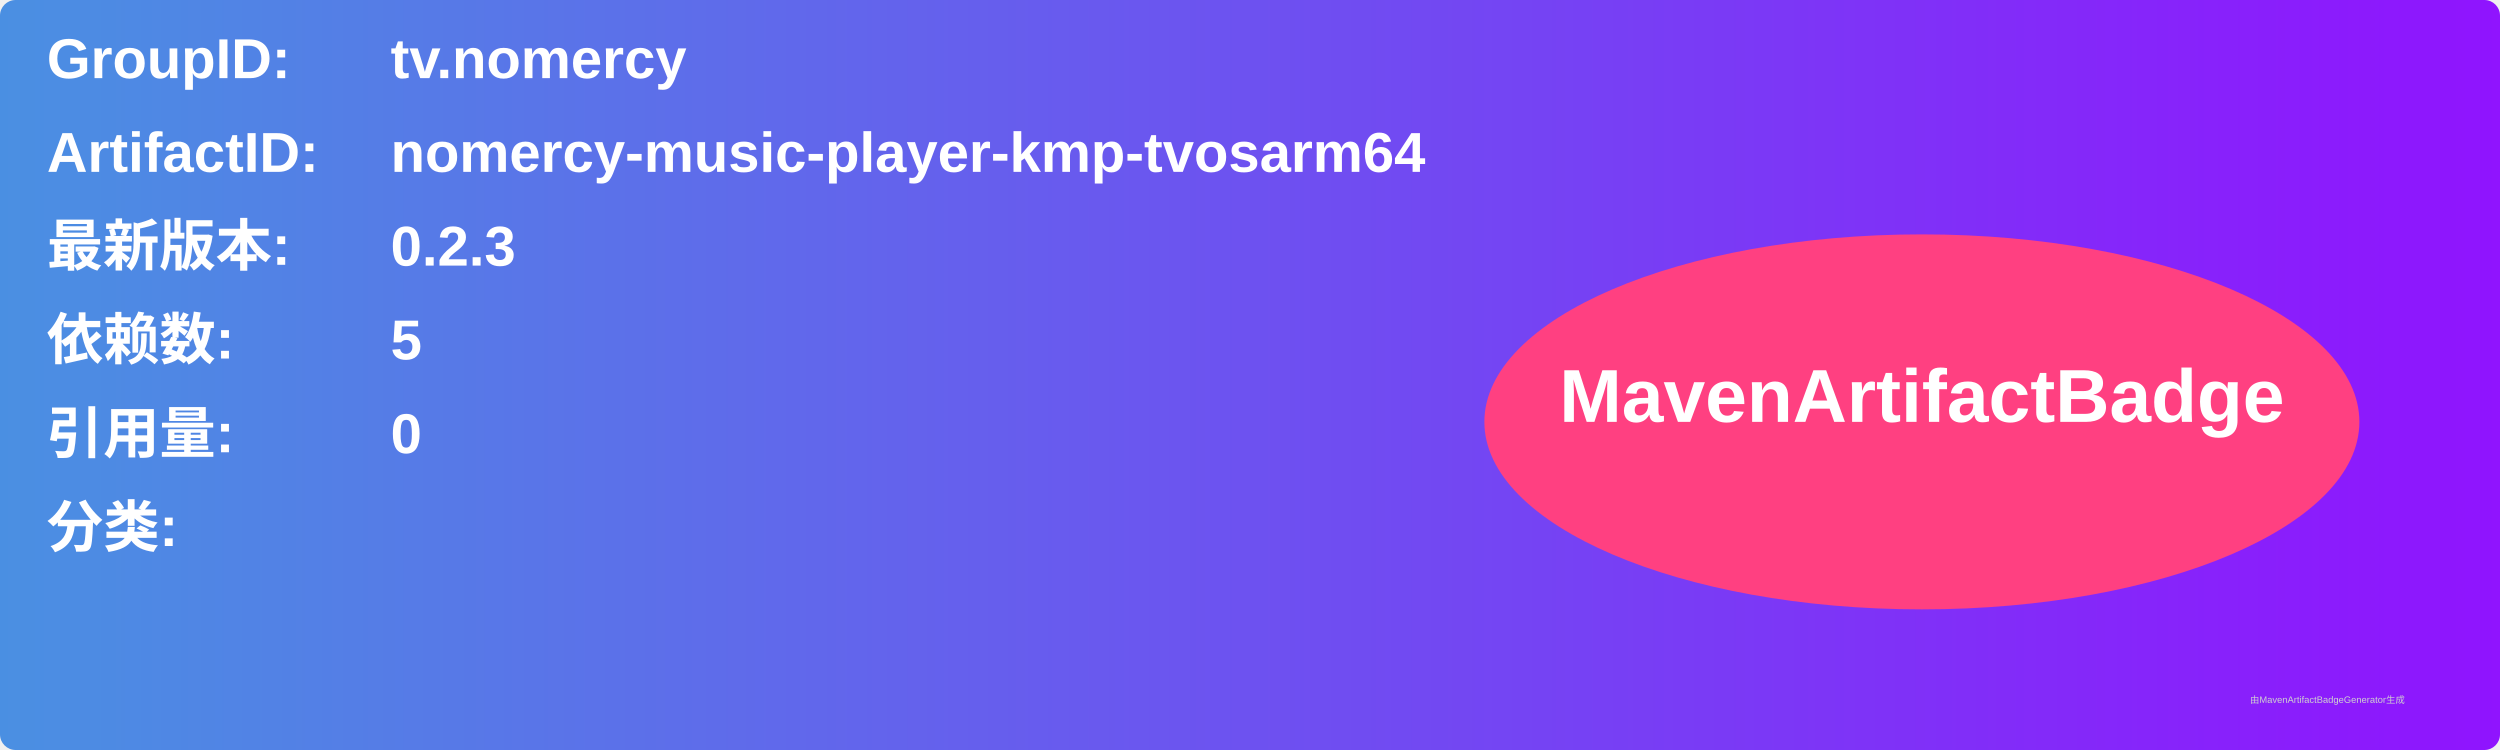
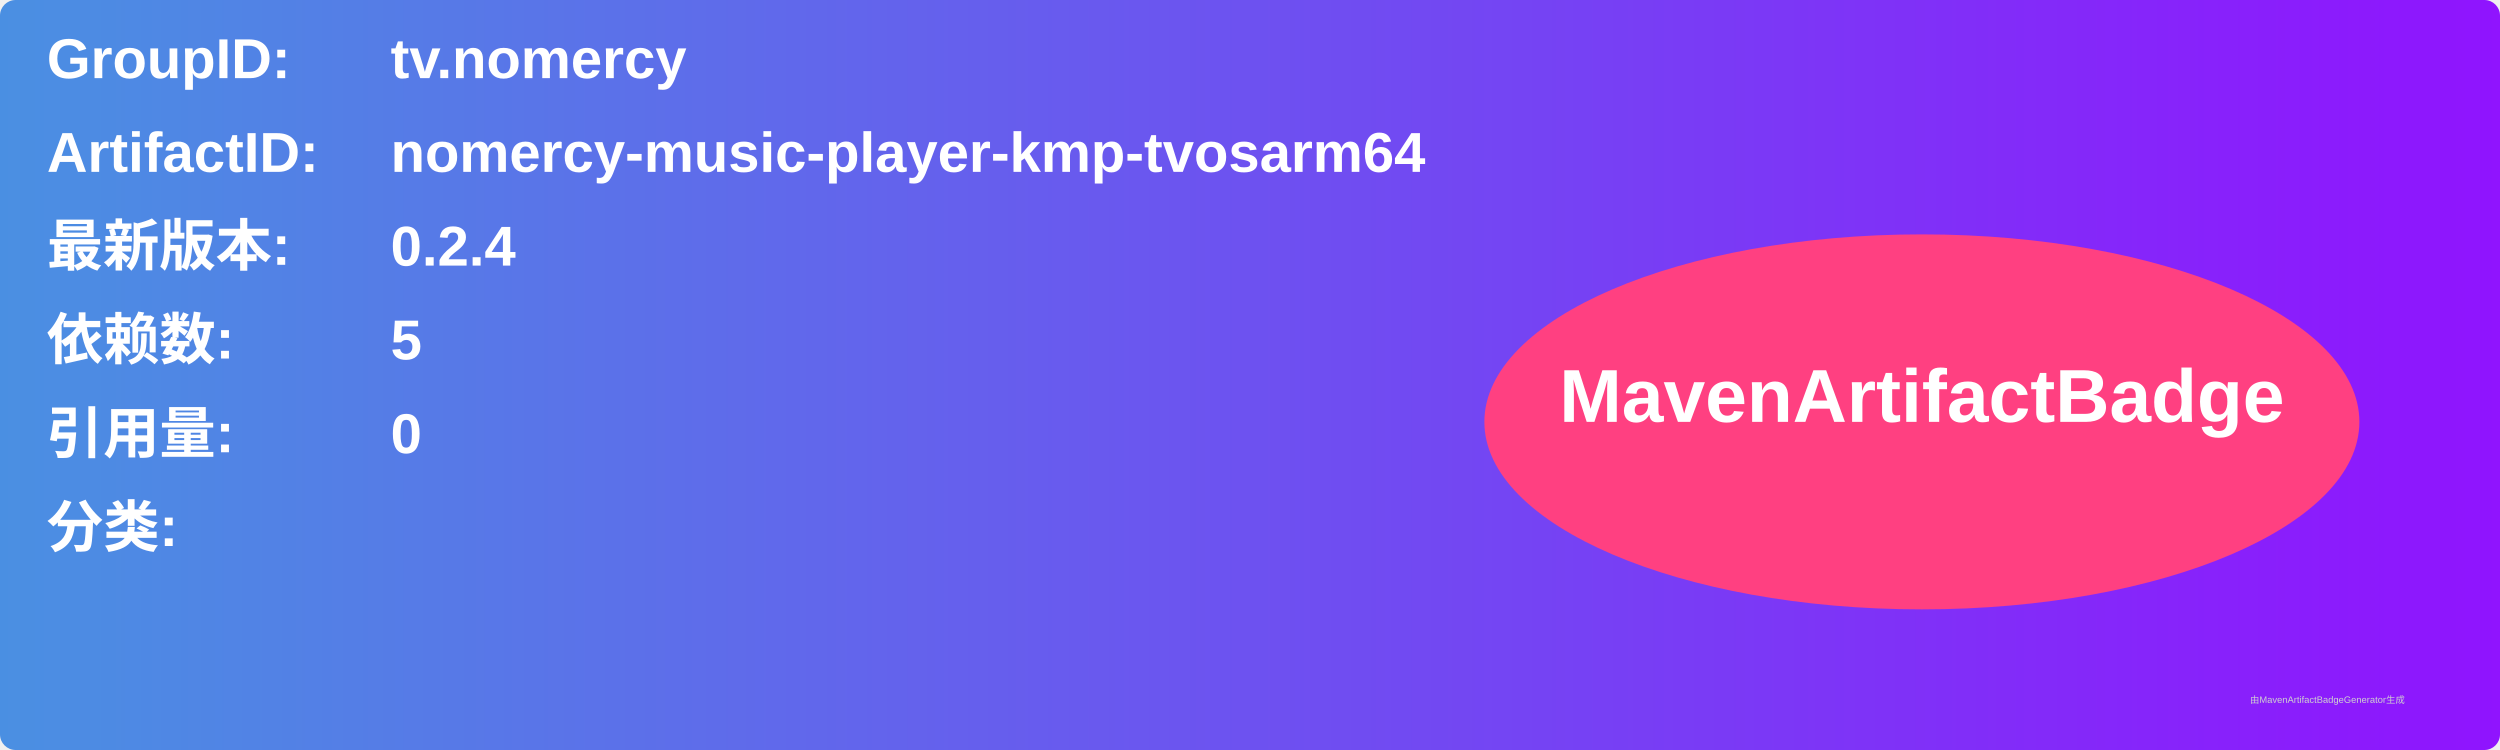
<svg xmlns="http://www.w3.org/2000/svg" width="800" height="240" viewBox="0 0 800 240">
  <linearGradient id="grad" x1="0%" y1="0%" x2="100%" y2="0%">
    <stop offset="0%" stop-color="#4a90e2" />
    <stop offset="100%" stop-color="#9013fe" />
  </linearGradient>
  <rect width="100%" height="100%" rx="5" ry="5" fill="url(#grad)" />
  <g transform="translate(15, 15)">
    <text x="0" y="10" font-family="Arial" font-size="18" fill="white" font-weight="bold" width="260">GroupID:</text>
    <text x="110" y="10" font-family="Arial" font-size="18" fill="white" font-weight="bold" width="460">tv.nomercy</text>
    <text x="0" y="40" font-family="Arial" font-size="18" fill="white" font-weight="bold" width="260">ArtifactID:</text>
    <text x="110" y="40" font-family="Arial" font-size="18" fill="white" font-weight="bold" width="460">nomercy-music-player-kmp-tvosarm64</text>
    <text x="0" y="70" font-family="Arial" font-size="18" fill="white" font-weight="bold">最新版本:</text>
    <text x="110" y="70" font-family="Arial" font-size="18" fill="white" font-weight="bold">
-       <tspan font-weight="bold">0.2.3</tspan>
+       <tspan font-weight="bold">0.2.4</tspan>
    </text>
    <text x="0" y="100" font-family="Arial" font-size="18" fill="white" font-weight="bold">依赖数: </text>
    <text x="110" y="100" font-family="Arial" font-size="18" fill="white">
      <tspan font-weight="bold">5</tspan>
    </text>
    <text x="0" y="130" font-family="Arial" font-size="18" fill="white" font-weight="bold">引用量: </text>
    <text x="110" y="130" font-family="Arial" font-size="18" fill="white">
      <tspan font-weight="bold">0</tspan>
    </text>
    <text x="0" y="160" font-family="Arial" font-size="18" fill="white" font-weight="bold">分类:</text>
    <text x="10" y="190" font-family="Arial" font-size="10" fill="white">
      <tspan font-weight="bold" />
    </text>
    <ellipse cx="600" cy="120" rx="140" ry="60" fill="#ff4081" />
    <text x="600" y="120" text-anchor="middle" font-family="Arial" font-size="24" fill="white" font-weight="bold">MavenArtifactBadge</text>
  </g>
  <text x="720" y="225" font-family="Arial" font-size="3" fill="#d0d0d0">由MavenArtifactBadgeGenerator生成</text>
</svg>
